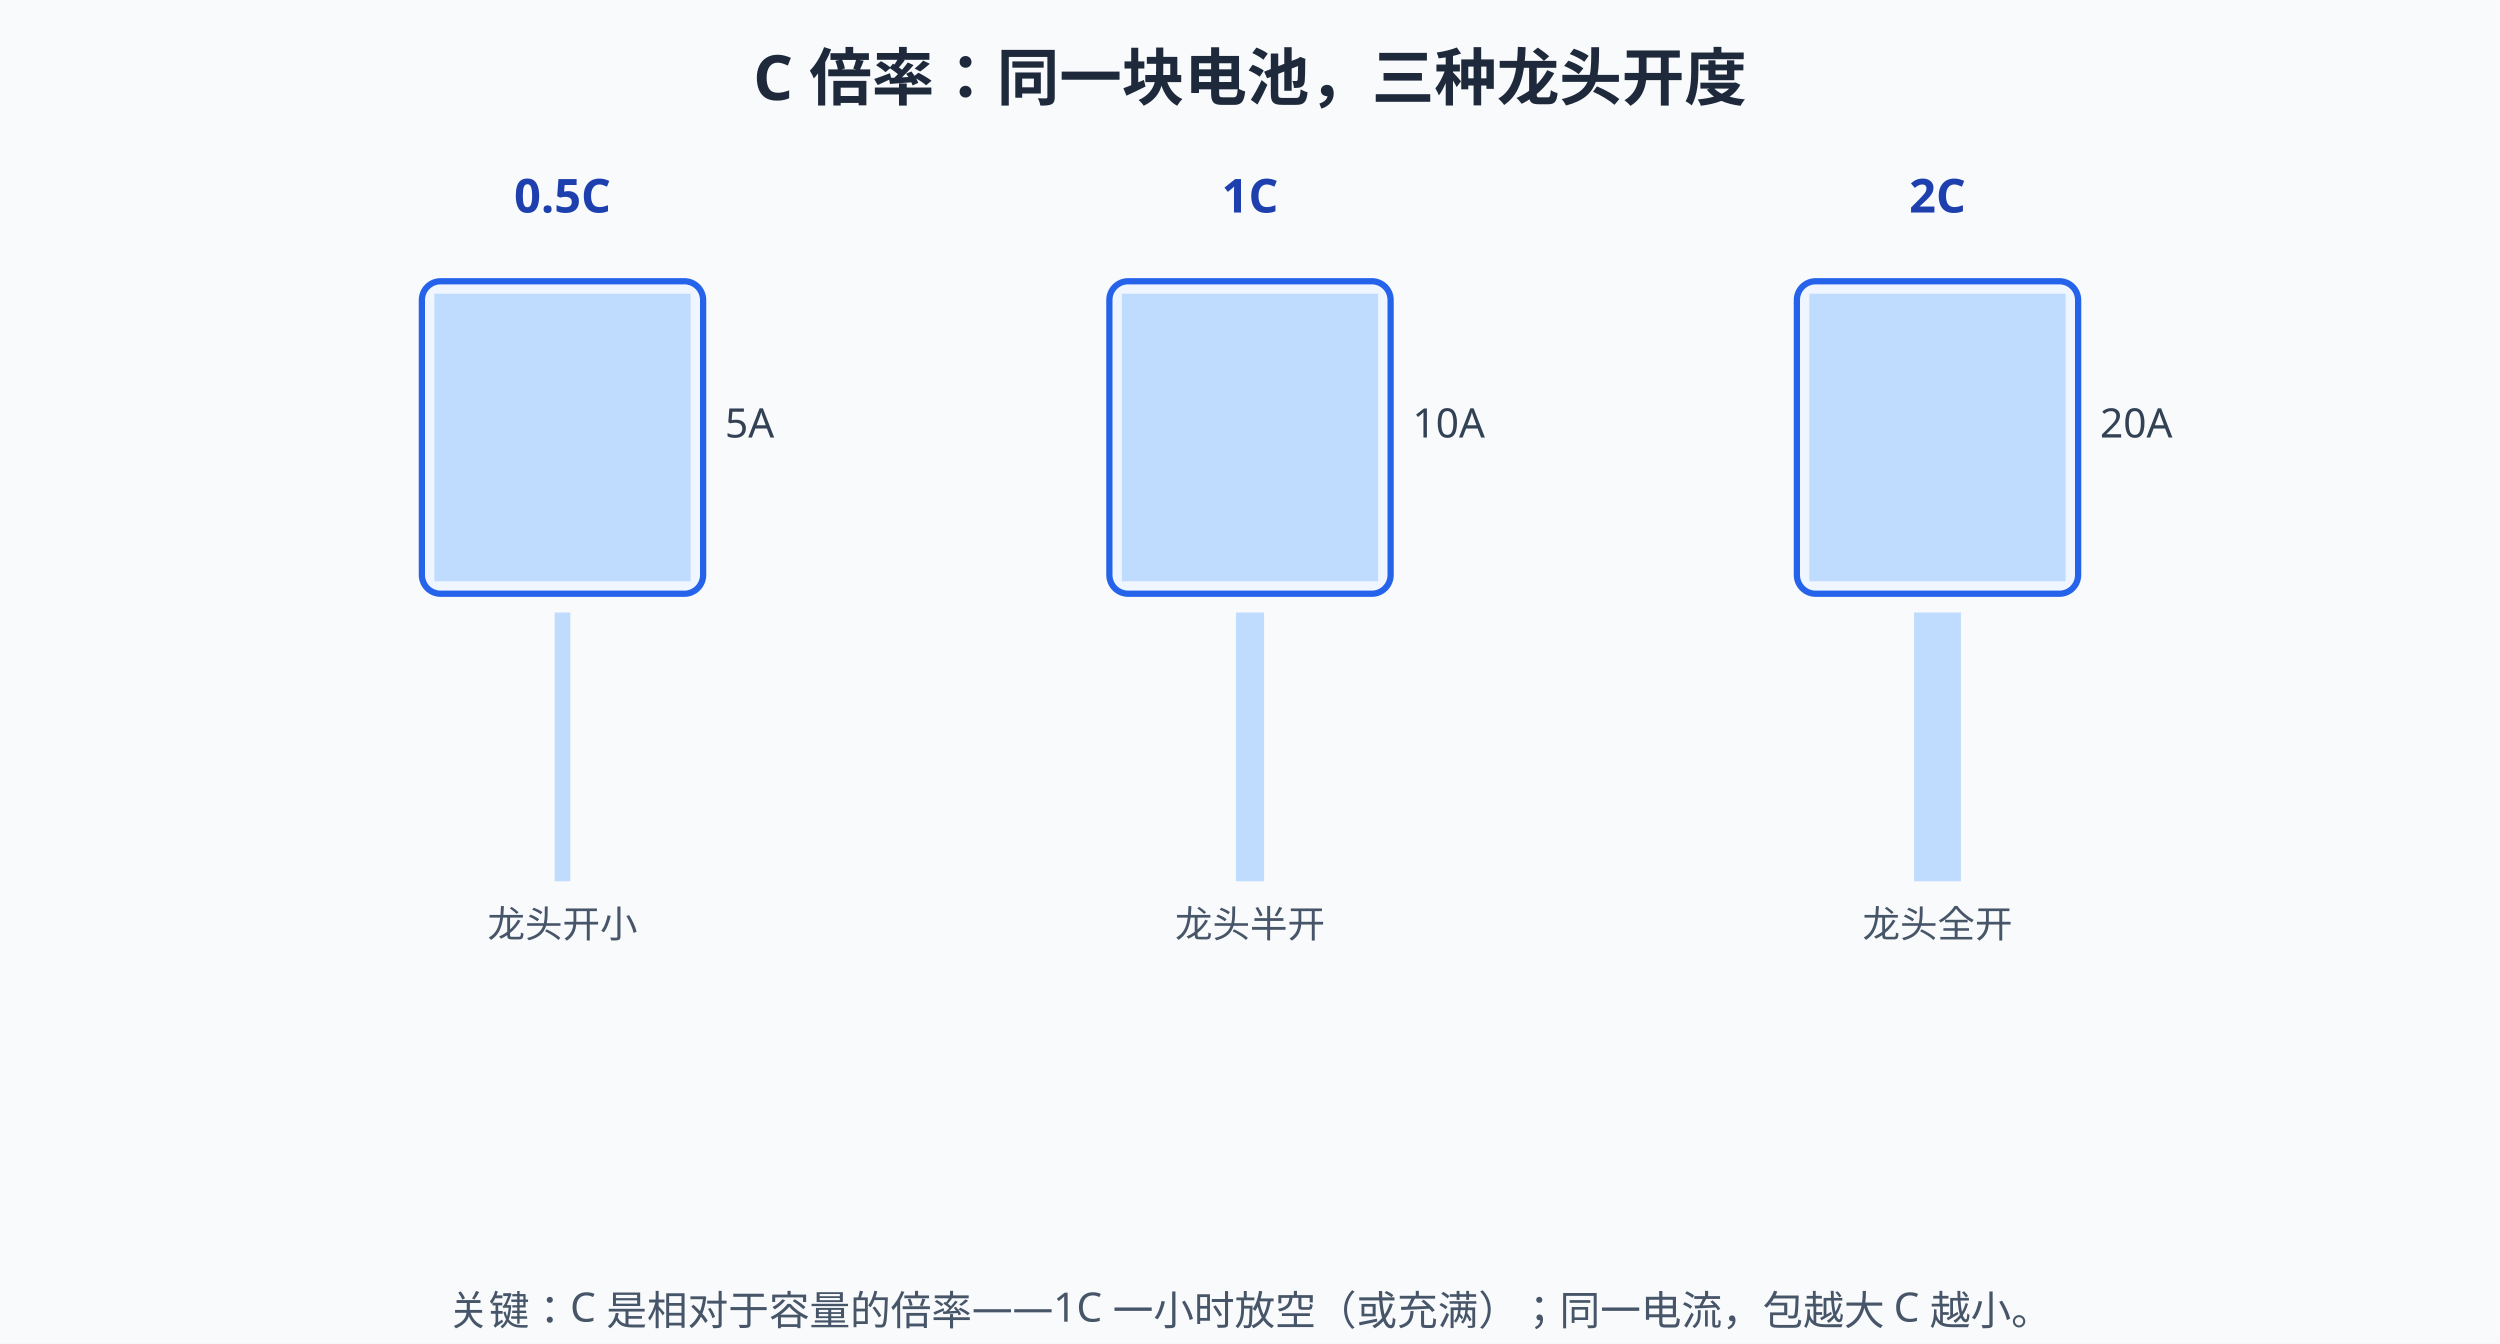
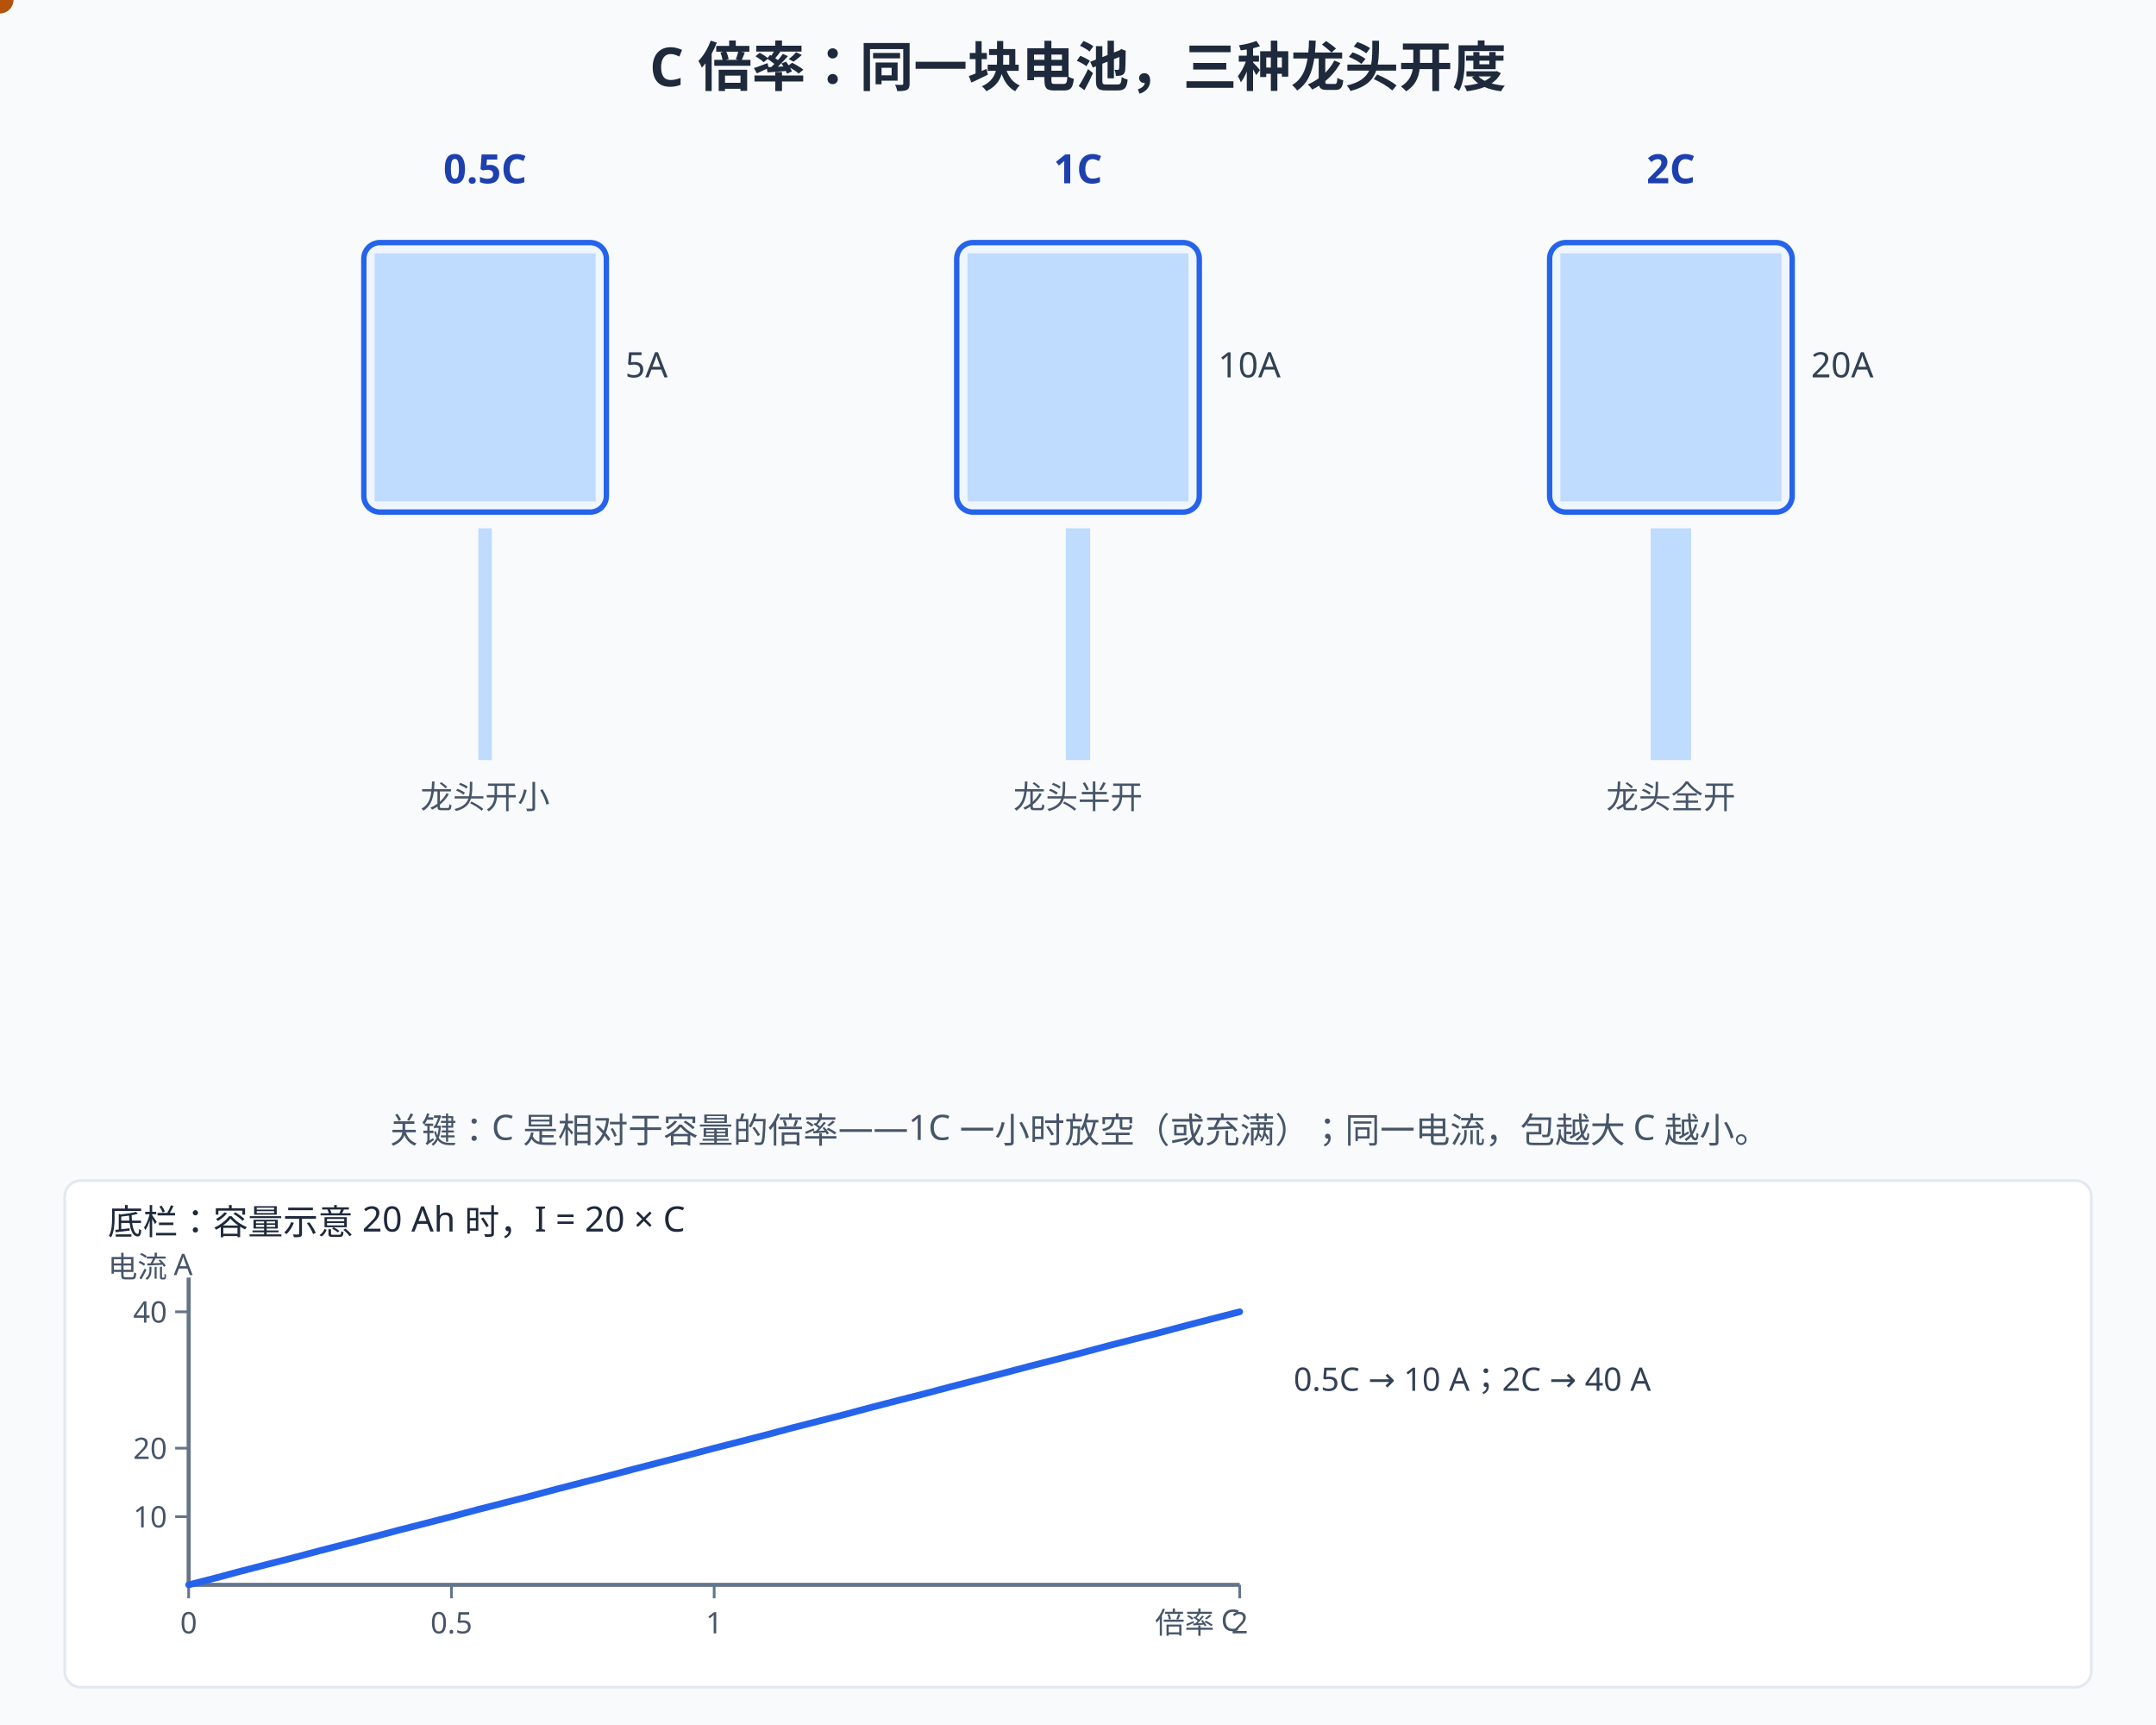
- <svg xmlns="http://www.w3.org/2000/svg" width="800" height="430" viewBox="0 0 800 430">
-   <rect width="800" height="430" fill="#f8fafc" />
+ <svg xmlns="http://www.w3.org/2000/svg" width="800" height="640" viewBox="0 0 800 640">
+   <rect width="800" height="640" fill="#f8fafc" />
  <style>
  text{font-family:"Segoe UI","Microsoft YaHei",sans-serif;}
  /* 深色模式：GitHub 深色主题下对调底色与文字色，只覆盖配色，不动几何与动画。
     stroke="#fff" 保持白色——那是彩色徽标上的勾选，不在覆盖范围内。 */
  @media (prefers-color-scheme: dark){
  rect[fill="#f8fafc"]{fill:#0f172a}
  rect[fill="#fff"]{fill:#1e293b}
  [fill="#f1f5f9"]{fill:#1e293b}
  [stroke="#f1f5f9"]{stroke:#1e293b}
  [fill="#e2e8f0"]{fill:#334155}
  [stroke="#e2e8f0"]{stroke:#334155}
  [fill="#cbd5e1"]{fill:#475569}
  [stroke="#cbd5e1"]{stroke:#475569}
  [fill="#64748b"]{fill:#94a3b8}
  [stroke="#64748b"]{stroke:#94a3b8}
  [fill="#475569"]{fill:#cbd5e1}
  [stroke="#475569"]{stroke:#cbd5e1}
  [fill="#334155"]{fill:#e2e8f0}
  [stroke="#334155"]{stroke:#e2e8f0}
  [fill="#1e293b"]{fill:#f1f5f9}
  [stroke="#1e293b"]{stroke:#f1f5f9}
  [fill="#dbeafe"]{fill:#1e3a8a}
  [stroke="#dbeafe"]{stroke:#1e3a8a}
  [fill="#eff6ff"]{fill:#172554}
  [stroke="#eff6ff"]{stroke:#172554}
  [fill="#bfdbfe"]{fill:#1e40af}
  [stroke="#bfdbfe"]{stroke:#1e40af}
  [fill="#1d4ed8"]{fill:#60a5fa}
  [stroke="#1d4ed8"]{stroke:#60a5fa}
  [fill="#1e40af"]{fill:#93c5fd}
  [stroke="#1e40af"]{stroke:#93c5fd}
  [fill="#2563eb"]{fill:#60a5fa}
  [stroke="#2563eb"]{stroke:#60a5fa}
  [fill="#3b82f6"]{fill:#60a5fa}
  [stroke="#3b82f6"]{stroke:#60a5fa}
  [fill="#ecfdf5"]{fill:#022c22}
  [stroke="#ecfdf5"]{stroke:#022c22}
  [fill="#a7f3d0"]{fill:#065f46}
  [stroke="#a7f3d0"]{stroke:#065f46}
  [fill="#86efac"]{fill:#166534}
  [stroke="#86efac"]{stroke:#166534}
  [fill="#065f46"]{fill:#6ee7b7}
  [stroke="#065f46"]{stroke:#6ee7b7}
  [fill="#059669"]{fill:#34d399}
  [stroke="#059669"]{stroke:#34d399}
  [fill="#fef2f2"]{fill:#450a0a}
  [stroke="#fef2f2"]{stroke:#450a0a}
  [fill="#fecaca"]{fill:#7f1d1d}
  [stroke="#fecaca"]{stroke:#7f1d1d}
  [fill="#fca5a5"]{fill:#b91c1c}
  [stroke="#fca5a5"]{stroke:#b91c1c}
  [fill="#991b1b"]{fill:#fca5a5}
  [stroke="#991b1b"]{stroke:#fca5a5}
  [fill="#dc2626"]{fill:#f87171}
  [stroke="#dc2626"]{stroke:#f87171}
  [fill="#fffbeb"]{fill:#451a03}
  [stroke="#fffbeb"]{stroke:#451a03}
  [fill="#fef3c7"]{fill:#78350f}
  [stroke="#fef3c7"]{stroke:#78350f}
  [fill="#92400e"]{fill:#fcd34d}
  [stroke="#92400e"]{stroke:#fcd34d}
  [fill="#b45309"]{fill:#fbbf24}
  [stroke="#b45309"]{stroke:#fbbf24}
  }
</style>
  <text x="400" y="32" text-anchor="middle" font-size="20" font-weight="bold" fill="#1e293b">C 倍率：同一块电池，三种龙头开度</text>
  <text x="180" y="68" text-anchor="middle" font-size="15" font-weight="bold" fill="#1e40af">0.5C</text>
  <text x="400" y="68" text-anchor="middle" font-size="15" font-weight="bold" fill="#1e40af">1C</text>
  <text x="620" y="68" text-anchor="middle" font-size="15" font-weight="bold" fill="#1e40af">2C</text>
  <rect x="135" y="90" width="90" height="100" rx="6" fill="#eff6ff" stroke="#2563eb" stroke-width="2" />
  <rect x="355" y="90" width="90" height="100" rx="6" fill="#eff6ff" stroke="#2563eb" stroke-width="2" />
  <rect x="575" y="90" width="90" height="100" rx="6" fill="#eff6ff" stroke="#2563eb" stroke-width="2" />
  <rect x="139" y="94" width="82" height="92" fill="#bfdbfe">
    <animate attributeName="height" values="92;92;69;69" keyTimes="0;0.25;0.55;1" dur="10s" repeatCount="indefinite" />
    <animate attributeName="y" values="94;94;117;117" keyTimes="0;0.25;0.55;1" dur="10s" repeatCount="indefinite" />
  </rect>
  <rect x="359" y="94" width="82" height="92" fill="#bfdbfe">
    <animate attributeName="height" values="92;92;46;46" keyTimes="0;0.25;0.55;1" dur="10s" repeatCount="indefinite" />
    <animate attributeName="y" values="94;94;140;140" keyTimes="0;0.25;0.55;1" dur="10s" repeatCount="indefinite" />
  </rect>
  <rect x="579" y="94" width="82" height="92" fill="#bfdbfe">
    <animate attributeName="height" values="92;92;2;2" keyTimes="0;0.25;0.55;1" dur="10s" repeatCount="indefinite" />
    <animate attributeName="y" values="94;94;184;184" keyTimes="0;0.25;0.55;1" dur="10s" repeatCount="indefinite" />
  </rect>
  <text x="232" y="140" text-anchor="start" font-size="13" fill="#334155">5A</text>
  <text x="452" y="140" text-anchor="start" font-size="13" fill="#334155">10A</text>
  <text x="672" y="140" text-anchor="start" font-size="13" fill="#334155">20A</text>
  <text x="620" y="145" text-anchor="middle" font-size="12" font-weight="bold" fill="#dc2626" opacity="0">已放空
    <animate attributeName="opacity" values="0;0;1;1" keyTimes="0;0.48;0.52;1" dur="10s" repeatCount="indefinite" />
  </text>
  <line x1="180" y1="196" x2="180" y2="282" stroke="#bfdbfe" stroke-width="5" />
  <line x1="400" y1="196" x2="400" y2="282" stroke="#bfdbfe" stroke-width="9" />
  <line x1="620" y1="196" x2="620" y2="282" stroke="#bfdbfe" stroke-width="15" />
  <circle r="4" fill="#2563eb" opacity="0">
    <animate attributeName="opacity" values="0;0;1;1" keyTimes="0;0.25;0.28;1" dur="10s" repeatCount="indefinite" />
    <animateMotion path="M180,200 L180,278" keyPoints="0;0;1;1" keyTimes="0;0.25;0.55;1" calcMode="linear" dur="10s" repeatCount="indefinite" />
  </circle>
  <circle r="4" fill="#2563eb" opacity="0">
    <animate attributeName="opacity" values="0;0;1;1" keyTimes="0;0.25;0.28;1" dur="10s" repeatCount="indefinite" />
    <animateMotion path="M400,200 L400,278" keyPoints="0;0;1;1" keyTimes="0;0.25;0.55;1" calcMode="linear" dur="10s" repeatCount="indefinite" />
  </circle>
  <circle r="4" fill="#2563eb" opacity="0">
    <animate attributeName="opacity" values="0;0;1;1" keyTimes="0;0.25;0.28;1" dur="10s" repeatCount="indefinite" begin="-1.5s" />
    <animateMotion path="M400,200 L400,278" keyPoints="0;0;1;1" keyTimes="0;0.25;0.55;1" calcMode="linear" dur="10s" repeatCount="indefinite" begin="-1.5s" />
  </circle>
  <circle r="4" fill="#2563eb" opacity="0">
    <animate attributeName="opacity" values="0;0;1;1" keyTimes="0;0.25;0.28;1" dur="10s" repeatCount="indefinite" />
    <animateMotion path="M620,200 L620,278" keyPoints="0;0;1;1" keyTimes="0;0.25;0.55;1" calcMode="linear" dur="10s" repeatCount="indefinite" />
  </circle>
  <circle r="4" fill="#2563eb" opacity="0">
    <animate attributeName="opacity" values="0;0;1;1" keyTimes="0;0.25;0.28;1" dur="10s" repeatCount="indefinite" begin="-0.75s" />
    <animateMotion path="M620,200 L620,278" keyPoints="0;0;1;1" keyTimes="0;0.25;0.55;1" calcMode="linear" dur="10s" repeatCount="indefinite" begin="-0.75s" />
  </circle>
  <circle r="4" fill="#2563eb" opacity="0">
    <animate attributeName="opacity" values="0;0;1;1" keyTimes="0;0.25;0.28;1" dur="10s" repeatCount="indefinite" begin="-1.5s" />
    <animateMotion path="M620,200 L620,278" keyPoints="0;0;1;1" keyTimes="0;0.25;0.55;1" calcMode="linear" dur="10s" repeatCount="indefinite" begin="-1.5s" />
  </circle>
  <circle r="4" fill="#2563eb" opacity="0">
    <animate attributeName="opacity" values="0;0;1;1" keyTimes="0;0.25;0.28;1" dur="10s" repeatCount="indefinite" begin="-2.25s" />
    <animateMotion path="M620,200 L620,278" keyPoints="0;0;1;1" keyTimes="0;0.25;0.55;1" calcMode="linear" dur="10s" repeatCount="indefinite" begin="-2.25s" />
  </circle>
  <text x="180" y="300" text-anchor="middle" font-size="12" fill="#475569">龙头开小</text>
  <text x="400" y="300" text-anchor="middle" font-size="12" fill="#475569">龙头半开</text>
  <text x="620" y="300" text-anchor="middle" font-size="12" fill="#475569">龙头全开</text>
  <text x="400" y="338" text-anchor="middle" font-size="14" fill="#334155" opacity="0">1C = 一小时放空整包的电流：10Ah 的 1C 就是 10A（示例）
    <animate attributeName="opacity" values="0;1;1;0;0" keyTimes="0;0.04;0.21;0.25;1" dur="10s" repeatCount="indefinite" />
  </text>
  <rect x="80" y="320" width="0" height="14" fill="#a7f3d0" stroke="#059669" stroke-width="1.5">
    <animate attributeName="width" values="0;0;180;180" keyTimes="0;0.55;0.72;1" dur="10s" repeatCount="indefinite" />
  </rect>
  <rect x="300" y="320" width="0" height="14" fill="#a7f3d0" stroke="#059669" stroke-width="1.5">
    <animate attributeName="width" values="0;0;90;90" keyTimes="0;0.55;0.72;1" dur="10s" repeatCount="indefinite" />
  </rect>
  <rect x="520" y="320" width="0" height="14" fill="#a7f3d0" stroke="#059669" stroke-width="1.5">
    <animate attributeName="width" values="0;0;45;45" keyTimes="0;0.55;0.72;1" dur="10s" repeatCount="indefinite" />
  </rect>
  <text x="80" y="366" text-anchor="start" font-size="12" fill="#065f46" opacity="0">约 2 小时才放空
    <animate attributeName="opacity" values="0;0;1;1" keyTimes="0;0.7;0.75;1" dur="10s" repeatCount="indefinite" />
  </text>
  <text x="300" y="366" text-anchor="start" font-size="12" fill="#065f46" opacity="0">约 1 小时
    <animate attributeName="opacity" values="0;0;1;1" keyTimes="0;0.7;0.75;1" dur="10s" repeatCount="indefinite" />
  </text>
  <text x="520" y="366" text-anchor="start" font-size="12" fill="#065f46" opacity="0">约半小时
    <animate attributeName="opacity" values="0;0;1;1" keyTimes="0;0.7;0.75;1" dur="10s" repeatCount="indefinite" />
  </text>
  <rect x="220" y="380" width="360" height="26" rx="6" fill="#fffbeb" stroke="#f59e0b" stroke-width="1.5" opacity="0">
    <animate attributeName="opacity" values="0;0;1;1" keyTimes="0;0.8;0.85;1" dur="10s" repeatCount="indefinite" />
  </rect>
  <text x="400" y="398" text-anchor="middle" font-size="13" fill="#92400e" opacity="0">10A 对 10Ah 是 1C，对 20Ah 只是 0.5C——C 永远跟着容量走
    <animate attributeName="opacity" values="0;0;1;1" keyTimes="0;0.8;0.85;1" dur="10s" repeatCount="indefinite" />
  </text>
  <text x="400" y="424" text-anchor="middle" font-size="13" fill="#475569">关键：C 是相对于容量的倍率——1C 一小时放空（或充满）；同一电流，包越大 C 越小。</text>
+   <rect x="24" y="438.0" width="752" height="188" rx="6" fill="#fff" stroke="#e2e8f0" />
+   <text x="40" y="458.0" font-size="13" fill="#1e293b">底栏：容量示意 20 Ah 时，I = 20 × C</text>
+   <text x="40" y="474.0" font-size="11" fill="#475569">电流 A</text>
+   <line x1="70.0" y1="474.0" x2="70.0" y2="588.0" stroke="#64748b" stroke-width="1.5" />
+   <line x1="70.0" y1="588.0" x2="460.0" y2="588.0" stroke="#64748b" stroke-width="1.5" />
+   <line x1="70.0" y1="588.0" x2="70.0" y2="593.0" stroke="#64748b" />
+   <text x="70.0" y="606.0" text-anchor="middle" font-size="11" fill="#475569">0</text>
+   <line x1="167.5" y1="588.0" x2="167.5" y2="593.0" stroke="#64748b" />
+   <text x="167.5" y="606.0" text-anchor="middle" font-size="11" fill="#475569">0.5</text>
+   <line x1="265.0" y1="588.0" x2="265.0" y2="593.0" stroke="#64748b" />
+   <text x="265.0" y="606.0" text-anchor="middle" font-size="11" fill="#475569">1</text>
+   <line x1="460.0" y1="588.0" x2="460.0" y2="593.0" stroke="#64748b" />
+   <text x="460.0" y="606.0" text-anchor="middle" font-size="11" fill="#475569">2</text>
+   <line x1="65.0" y1="562.7" x2="70.0" y2="562.7" stroke="#64748b" />
+   <text x="62.0" y="566.7" text-anchor="end" font-size="11" fill="#475569">10</text>
+   <line x1="65.0" y1="537.3" x2="70.0" y2="537.3" stroke="#64748b" />
+   <text x="62.0" y="541.3" text-anchor="end" font-size="11" fill="#475569">20</text>
+   <line x1="65.0" y1="486.7" x2="70.0" y2="486.7" stroke="#64748b" />
+   <text x="62.0" y="490.7" text-anchor="end" font-size="11" fill="#475569">40</text>
+   <polyline points="70.0,588.0 79.8,585.5 89.5,582.9 99.2,580.4 109.0,577.9 118.8,575.3 128.5,572.8 138.2,570.3 148.0,567.7 157.8,565.2 167.5,562.7 177.2,560.1 187.0,557.6 196.8,555.1 206.5,552.5 216.2,550.0 226.0,547.5 235.8,544.9 245.5,542.4 255.2,539.9 265.0,537.3 274.8,534.8 284.5,532.3 294.2,529.7 304.0,527.2 313.8,524.7 323.5,522.1 333.2,519.6 343.0,517.1 352.8,514.5 362.5,512.0 372.2,509.5 382.0,506.9 391.8,504.4 401.5,501.9 411.2,499.3 421.0,496.8 430.8,494.3 440.5,491.7 450.2,489.2 460.0,486.7" fill="none" stroke="#2563eb" stroke-width="2.5" stroke-linejoin="round" stroke-linecap="round" />
+   <circle r="5" fill="#b45309">
+     <animate attributeName="cx" values="70.0;118.8;167.5;216.2;265.0;313.8;362.5;411.2;460.0" keyTimes="0;0.125;0.25;0.375;0.5;0.625;0.75;0.875;1" dur="8s" repeatCount="indefinite" />
+     <animate attributeName="cy" values="588.0;575.3;562.7;550.0;537.3;524.7;512.0;499.3;486.7" keyTimes="0;0.125;0.25;0.375;0.5;0.625;0.75;0.875;1" dur="8s" repeatCount="indefinite" />
+   </circle>
+   <text x="460.0" y="606.0" text-anchor="end" font-size="11" fill="#475569">倍率 C</text>
+   <text x="480" y="516.0" font-size="12" fill="#334155">0.5C → 10 A；2C → 40 A</text>
</svg>
